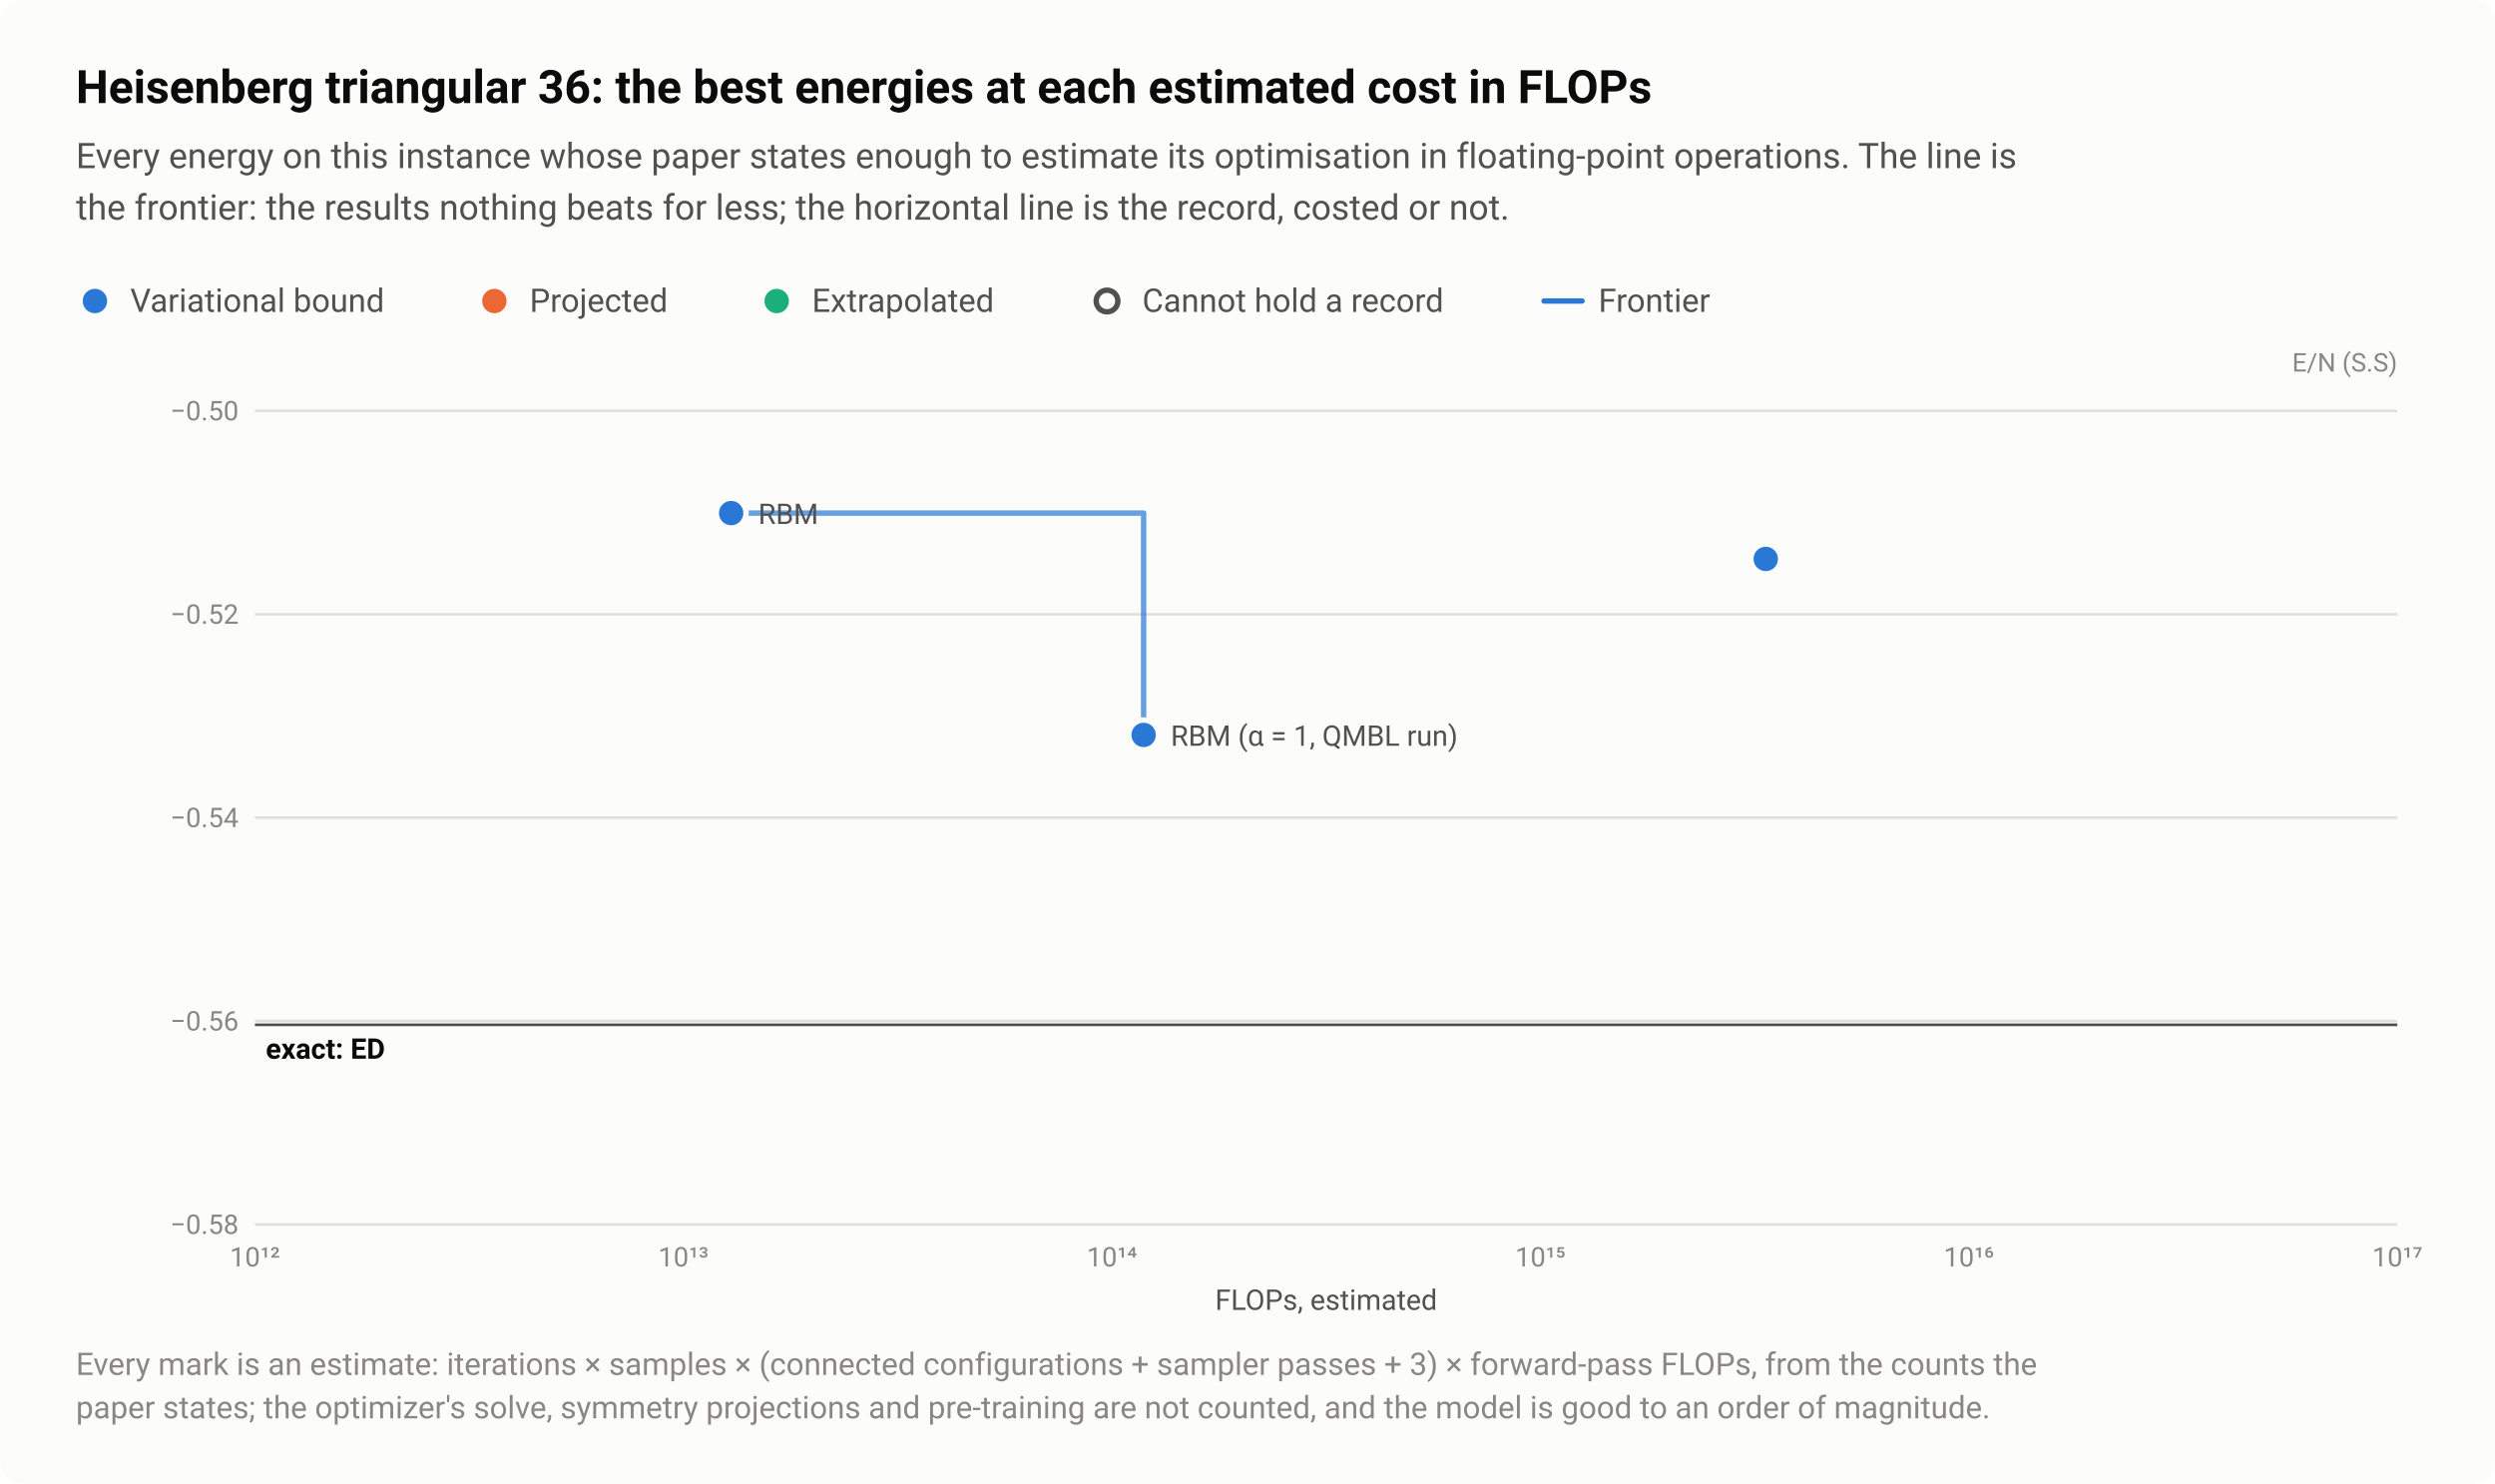
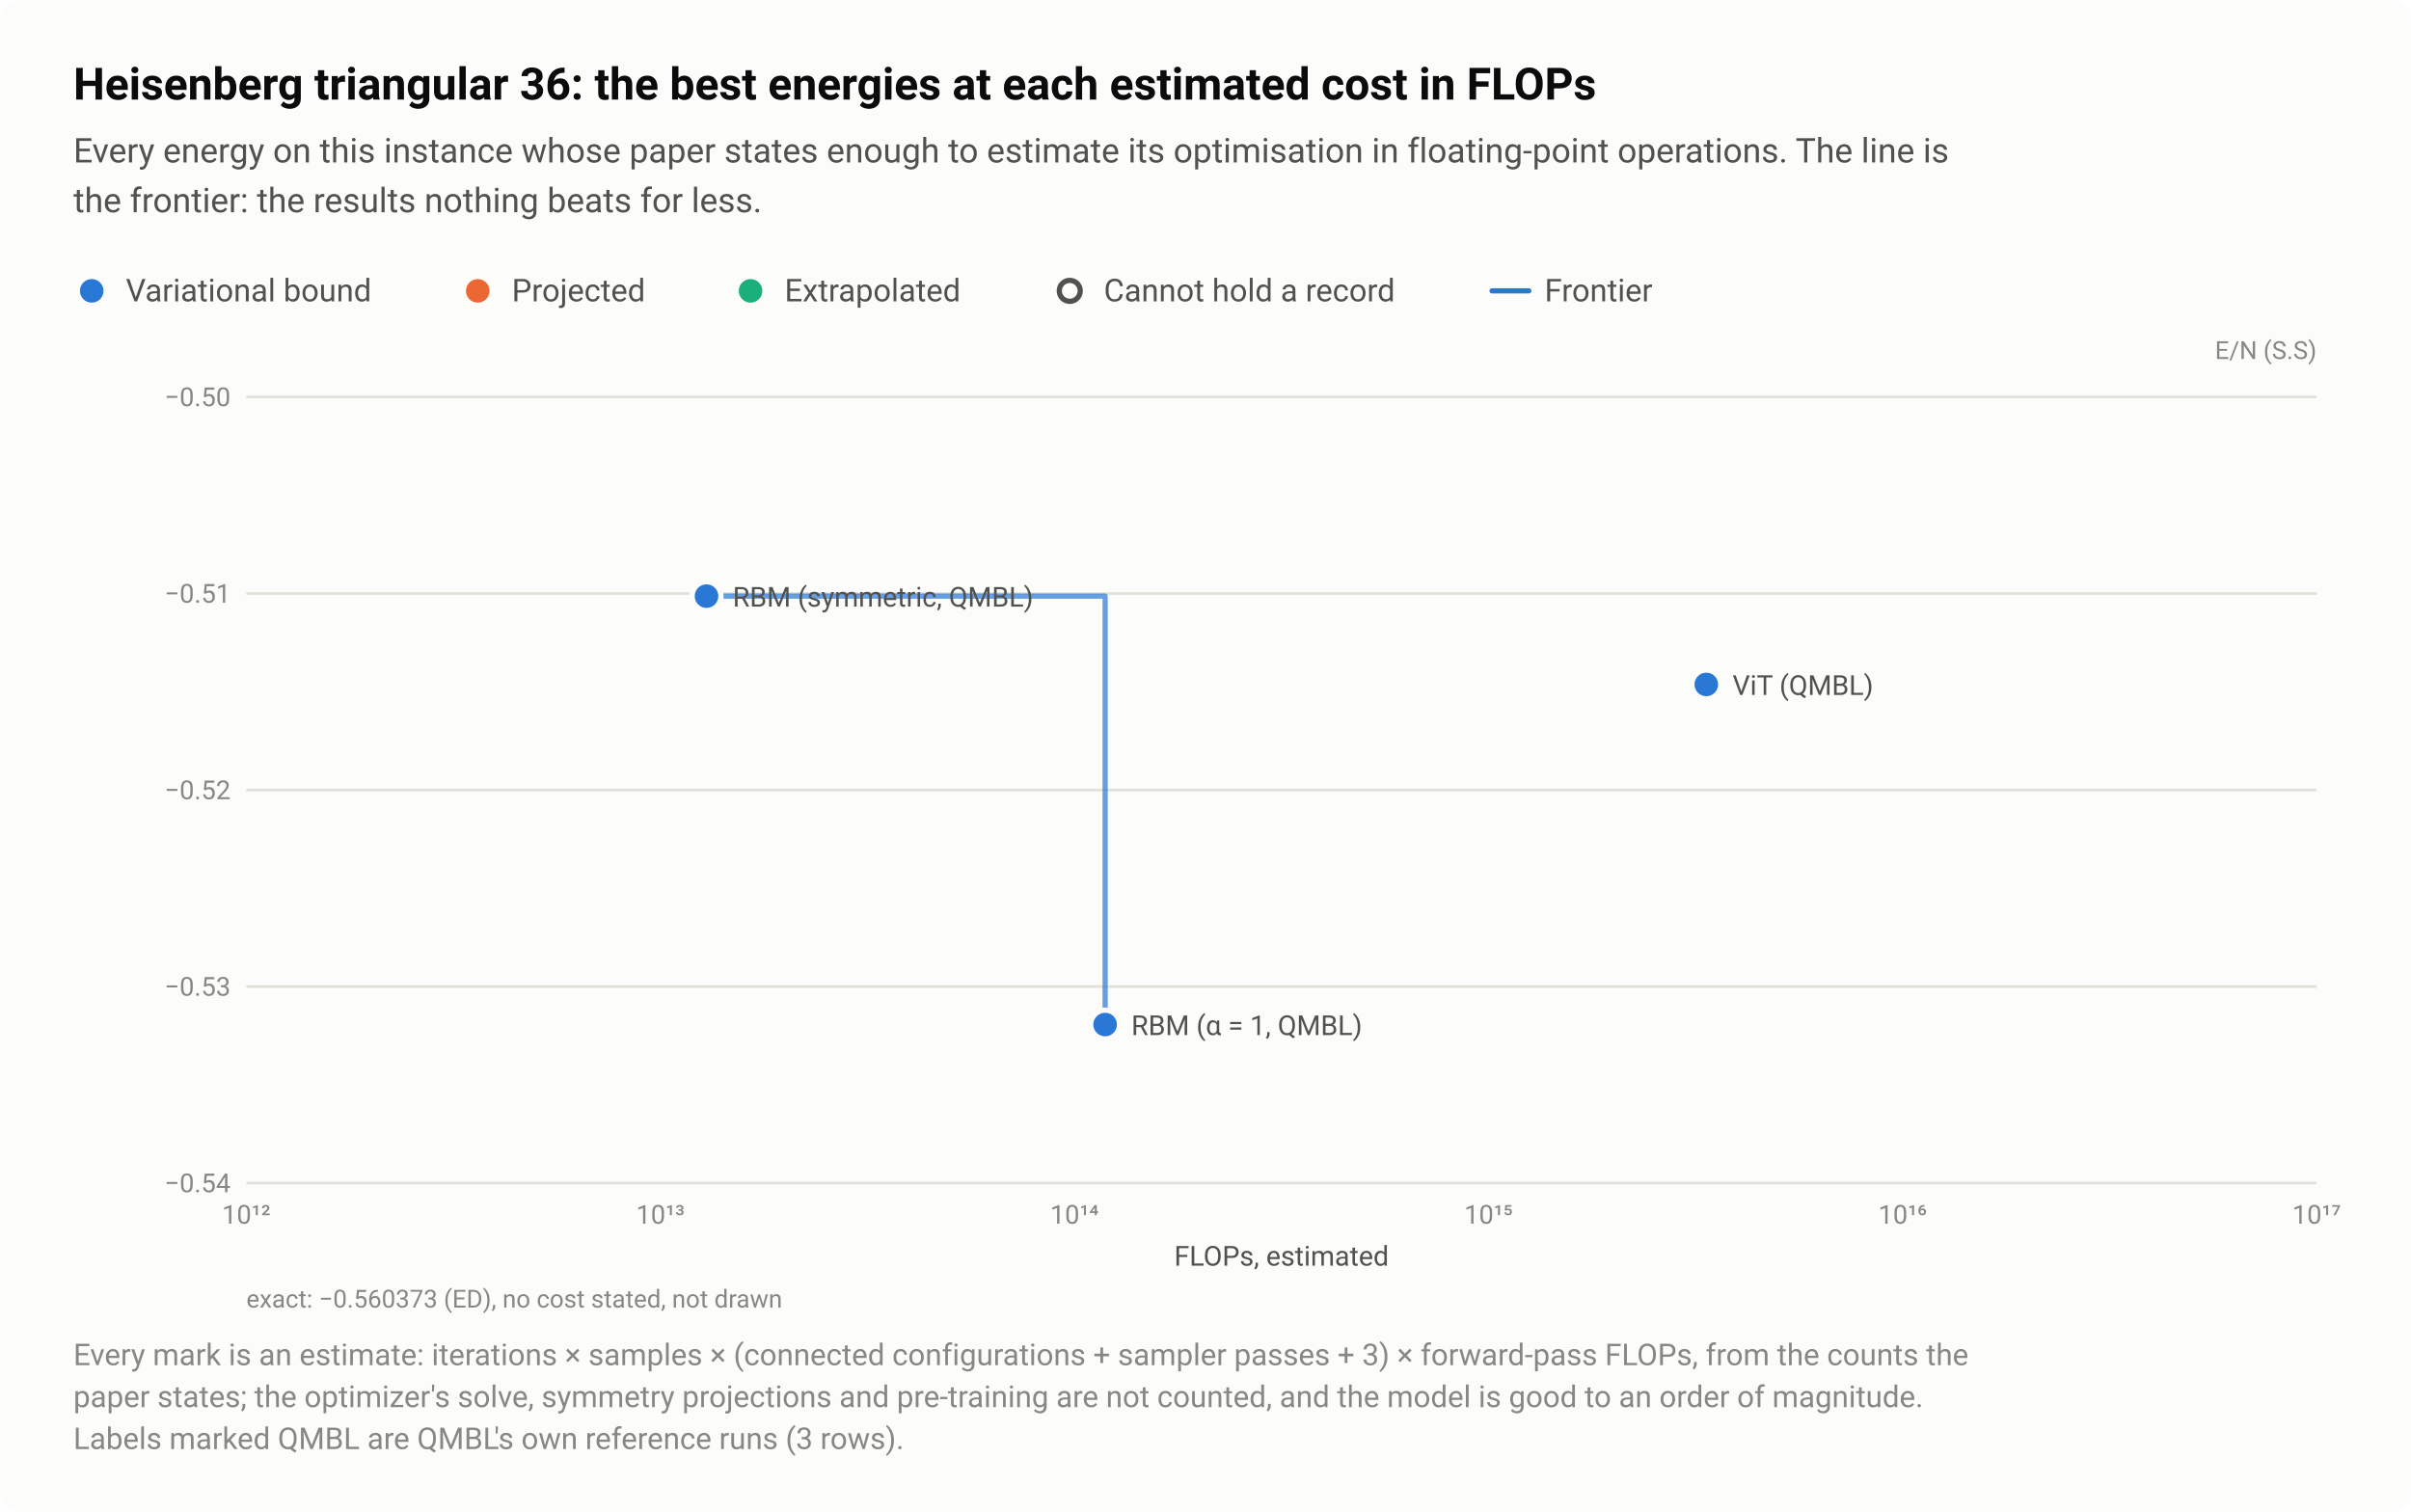
- <svg xmlns="http://www.w3.org/2000/svg" width="920" height="547" viewBox="0 0 920 547" role="img" aria-labelledby="title desc">
+ <svg xmlns="http://www.w3.org/2000/svg" width="920" height="577" viewBox="0 0 920 577" role="img" aria-labelledby="title desc">
  <style>text{font-family:system-ui,-apple-system,"Segoe UI",Roboto,"Helvetica Neue",Arial,sans-serif}</style>
-   <rect width="920" height="547" rx="8" fill="#fcfcfb" />
+   <rect width="920" height="577" rx="8" fill="#fcfcfb" />
  <text x="28" y="38" font-size="17" fill="#0b0b0b" font-weight="600">Heisenberg triangular 36: the best energies at each estimated cost in FLOPs</text>
  <text x="28" y="62" font-size="13" fill="#52514e">Every energy on this instance whose paper states enough to estimate its optimisation in floating-point operations. The line is</text>
-   <text x="28" y="81" font-size="13" fill="#52514e">the frontier: the results nothing beats for less; the horizontal line is the record, costed or not.</text>
+   <text x="28" y="81" font-size="13" fill="#52514e">the frontier: the results nothing beats for less.</text>
  <circle cx="35" cy="111" r="6.5" fill="#fcfcfb" />
  <circle cx="35" cy="111" r="4.5" fill="#2a78d6" />
  <text x="48" y="115" font-size="12" fill="#52514e">Variational bound</text>
  <circle cx="182.3" cy="111" r="6.5" fill="#fcfcfb" />
  <circle cx="182.3" cy="111" r="4.5" fill="#eb6834" />
  <text x="195.3" y="115" font-size="12" fill="#52514e">Projected</text>
  <circle cx="286.4" cy="111" r="6.5" fill="#fcfcfb" />
  <circle cx="286.4" cy="111" r="4.5" fill="#1baf7a" />
  <text x="299.4" y="115" font-size="12" fill="#52514e">Extrapolated</text>
  <circle cx="408.2" cy="111" r="6.5" fill="#fcfcfb" />
  <circle cx="408.2" cy="111" r="4" fill="#fcfcfb" stroke="#52514e" stroke-width="2" />
  <text x="421.2" y="115" font-size="12" fill="#52514e">Cannot hold a record</text>
  <path d="M569.36 111H583.36" stroke="#2a78d6" stroke-width="2" stroke-linecap="round" />
  <text x="589.4" y="115" font-size="12" fill="#52514e">Frontier</text>
  <text x="884" y="137" font-size="9.5" fill="#898781" text-anchor="end">E/N (S.S)</text>
  <path d="M94 451.5H884" stroke="#e1e0d9" stroke-width="1" />
-   <text x="88" y="455" font-size="10" fill="#898781" text-anchor="end" style="font-variant-numeric:tabular-nums">−0.58</text>
+   <text x="88" y="455" font-size="10" fill="#898781" text-anchor="end" style="font-variant-numeric:tabular-nums">−0.54</text>
  <path d="M94 376.5H884" stroke="#e1e0d9" stroke-width="1" />
-   <text x="88" y="380" font-size="10" fill="#898781" text-anchor="end" style="font-variant-numeric:tabular-nums">−0.56</text>
+   <text x="88" y="380" font-size="10" fill="#898781" text-anchor="end" style="font-variant-numeric:tabular-nums">−0.53</text>
  <path d="M94 301.5H884" stroke="#e1e0d9" stroke-width="1" />
-   <text x="88" y="305" font-size="10" fill="#898781" text-anchor="end" style="font-variant-numeric:tabular-nums">−0.54</text>
+   <text x="88" y="305" font-size="10" fill="#898781" text-anchor="end" style="font-variant-numeric:tabular-nums">−0.52</text>
  <path d="M94 226.5H884" stroke="#e1e0d9" stroke-width="1" />
-   <text x="88" y="230" font-size="10" fill="#898781" text-anchor="end" style="font-variant-numeric:tabular-nums">−0.52</text>
+   <text x="88" y="230" font-size="10" fill="#898781" text-anchor="end" style="font-variant-numeric:tabular-nums">−0.51</text>
  <path d="M94 151.5H884" stroke="#e1e0d9" stroke-width="1" />
  <text x="88" y="155" font-size="10" fill="#898781" text-anchor="end" style="font-variant-numeric:tabular-nums">−0.50</text>
  <text x="94" y="467" font-size="10" fill="#898781" text-anchor="middle" style="font-variant-numeric:tabular-nums">10¹²</text>
  <text x="252" y="467" font-size="10" fill="#898781" text-anchor="middle" style="font-variant-numeric:tabular-nums">10¹³</text>
  <text x="410" y="467" font-size="10" fill="#898781" text-anchor="middle" style="font-variant-numeric:tabular-nums">10¹⁴</text>
  <text x="568" y="467" font-size="10" fill="#898781" text-anchor="middle" style="font-variant-numeric:tabular-nums">10¹⁵</text>
  <text x="726" y="467" font-size="10" fill="#898781" text-anchor="middle" style="font-variant-numeric:tabular-nums">10¹⁶</text>
  <text x="884" y="467" font-size="10" fill="#898781" text-anchor="middle" style="font-variant-numeric:tabular-nums">10¹⁷</text>
-   <path d="M94 377.9H884" stroke="#52514e" stroke-width="1" />
-   <text x="98" y="390.4" font-size="10.5" fill="#0b0b0b" font-weight="600">exact: ED</text>
-   <path d="M269.6 189.2H421.7V271" fill="none" stroke="#2a78d6" stroke-width="2" stroke-linejoin="round" stroke-linecap="round" opacity="0.7" />
+   <path d="M269.6 227.5H421.7V391" fill="none" stroke="#2a78d6" stroke-width="2" stroke-linejoin="round" stroke-linecap="round" opacity="0.7" />
  <a class="pt" href="/instances/#r-Heisenberg_triangular_36_P-8465a519">
-     <circle cx="421.7" cy="271" r="6.5" fill="#fcfcfb" />
-     <circle cx="421.7" cy="271" r="4.5" fill="#2a78d6" />
+     <circle cx="421.7" cy="391" r="6.5" fill="#fcfcfb" />
+     <circle cx="421.7" cy="391" r="4.5" fill="#2a78d6" />
  </a>
  <a class="pt" href="/instances/#r-Heisenberg_triangular_36_P-d14665f7">
-     <circle cx="269.6" cy="189.2" r="6.5" fill="#fcfcfb" />
-     <circle cx="269.6" cy="189.2" r="4.5" fill="#2a78d6" />
+     <circle cx="269.6" cy="227.5" r="6.5" fill="#fcfcfb" />
+     <circle cx="269.6" cy="227.5" r="4.5" fill="#2a78d6" />
  </a>
  <a class="pt" href="/instances/#r-Heisenberg_triangular_36_P-4f3f2d26">
-     <circle cx="651.1" cy="206.1" r="6.5" fill="#fcfcfb" />
-     <circle cx="651.1" cy="206.1" r="4.5" fill="#2a78d6" />
+     <circle cx="651.1" cy="261.2" r="6.5" fill="#fcfcfb" />
+     <circle cx="651.1" cy="261.2" r="4.5" fill="#2a78d6" />
  </a>
-   <text x="279.6" y="193.2" font-size="10.5" fill="#52514e" text-anchor="start">RBM</text>
-   <text x="431.7" y="275" font-size="10.5" fill="#52514e" text-anchor="start">RBM (α = 1, QMBL run)</text>
+   <text x="279.6" y="231.5" font-size="10.5" fill="#52514e" text-anchor="start">RBM (symmetric, QMBL)</text>
+   <text x="661.1" y="265.2" font-size="10.5" fill="#52514e" text-anchor="start">ViT (QMBL)</text>
+   <text x="431.7" y="395" font-size="10.5" fill="#52514e" text-anchor="start">RBM (α = 1, QMBL)</text>
  <text x="489" y="483" font-size="10.5" fill="#52514e" text-anchor="middle">FLOPs, estimated</text>
-   <text x="28" y="507" font-size="11.5" fill="#898781">Every mark is an estimate: iterations × samples × (connected configurations + sampler passes + 3) × forward-pass FLOPs, from the counts the</text>
-   <text x="28" y="523" font-size="11.5" fill="#898781">paper states; the optimizer's solve, symmetry projections and pre-training are not counted, and the model is good to an order of magnitude.</text>
+   <text x="94" y="499" font-size="9.5" fill="#898781">exact: −0.560373 (ED), no cost stated, not drawn</text>
+   <text x="28" y="521" font-size="11.5" fill="#898781">Every mark is an estimate: iterations × samples × (connected configurations + sampler passes + 3) × forward-pass FLOPs, from the counts the</text>
+   <text x="28" y="537" font-size="11.5" fill="#898781">paper states; the optimizer's solve, symmetry projections and pre-training are not counted, and the model is good to an order of magnitude.</text>
+   <text x="28" y="553" font-size="11.5" fill="#898781">Labels marked QMBL are QMBL's own reference runs (3 rows).</text>
</svg>
